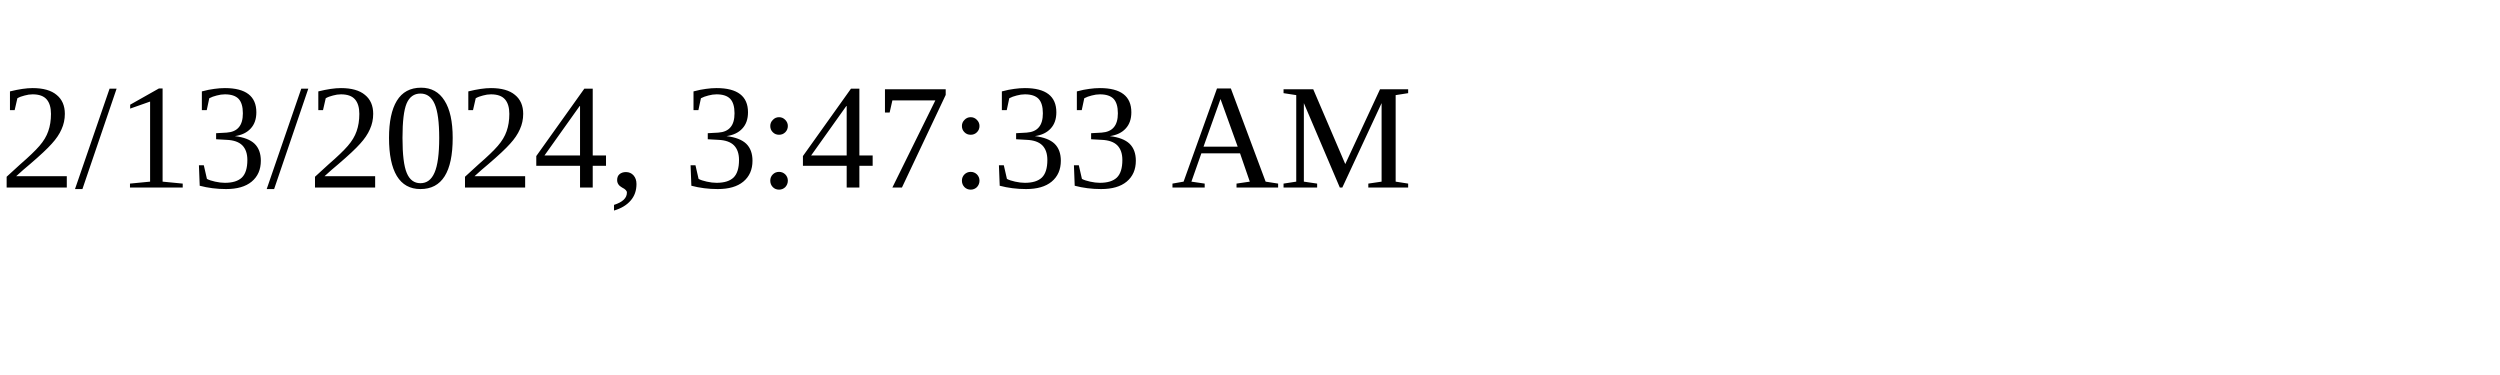
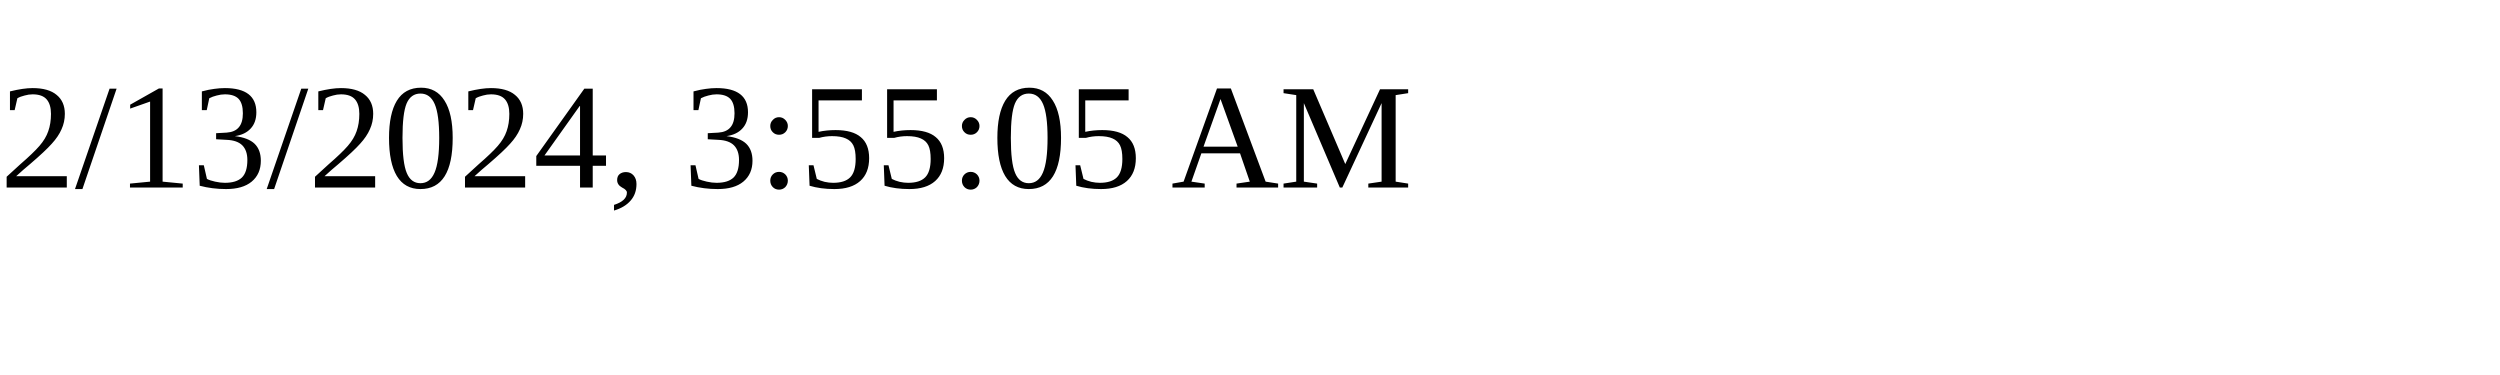
<svg xmlns="http://www.w3.org/2000/svg" height="30" width="200">
-   <text x="0" y="15">2/13/2024, 3:47:33 AM</text>
+   <text x="0" y="15">2/13/2024, 3:55:05 AM</text>
</svg>
